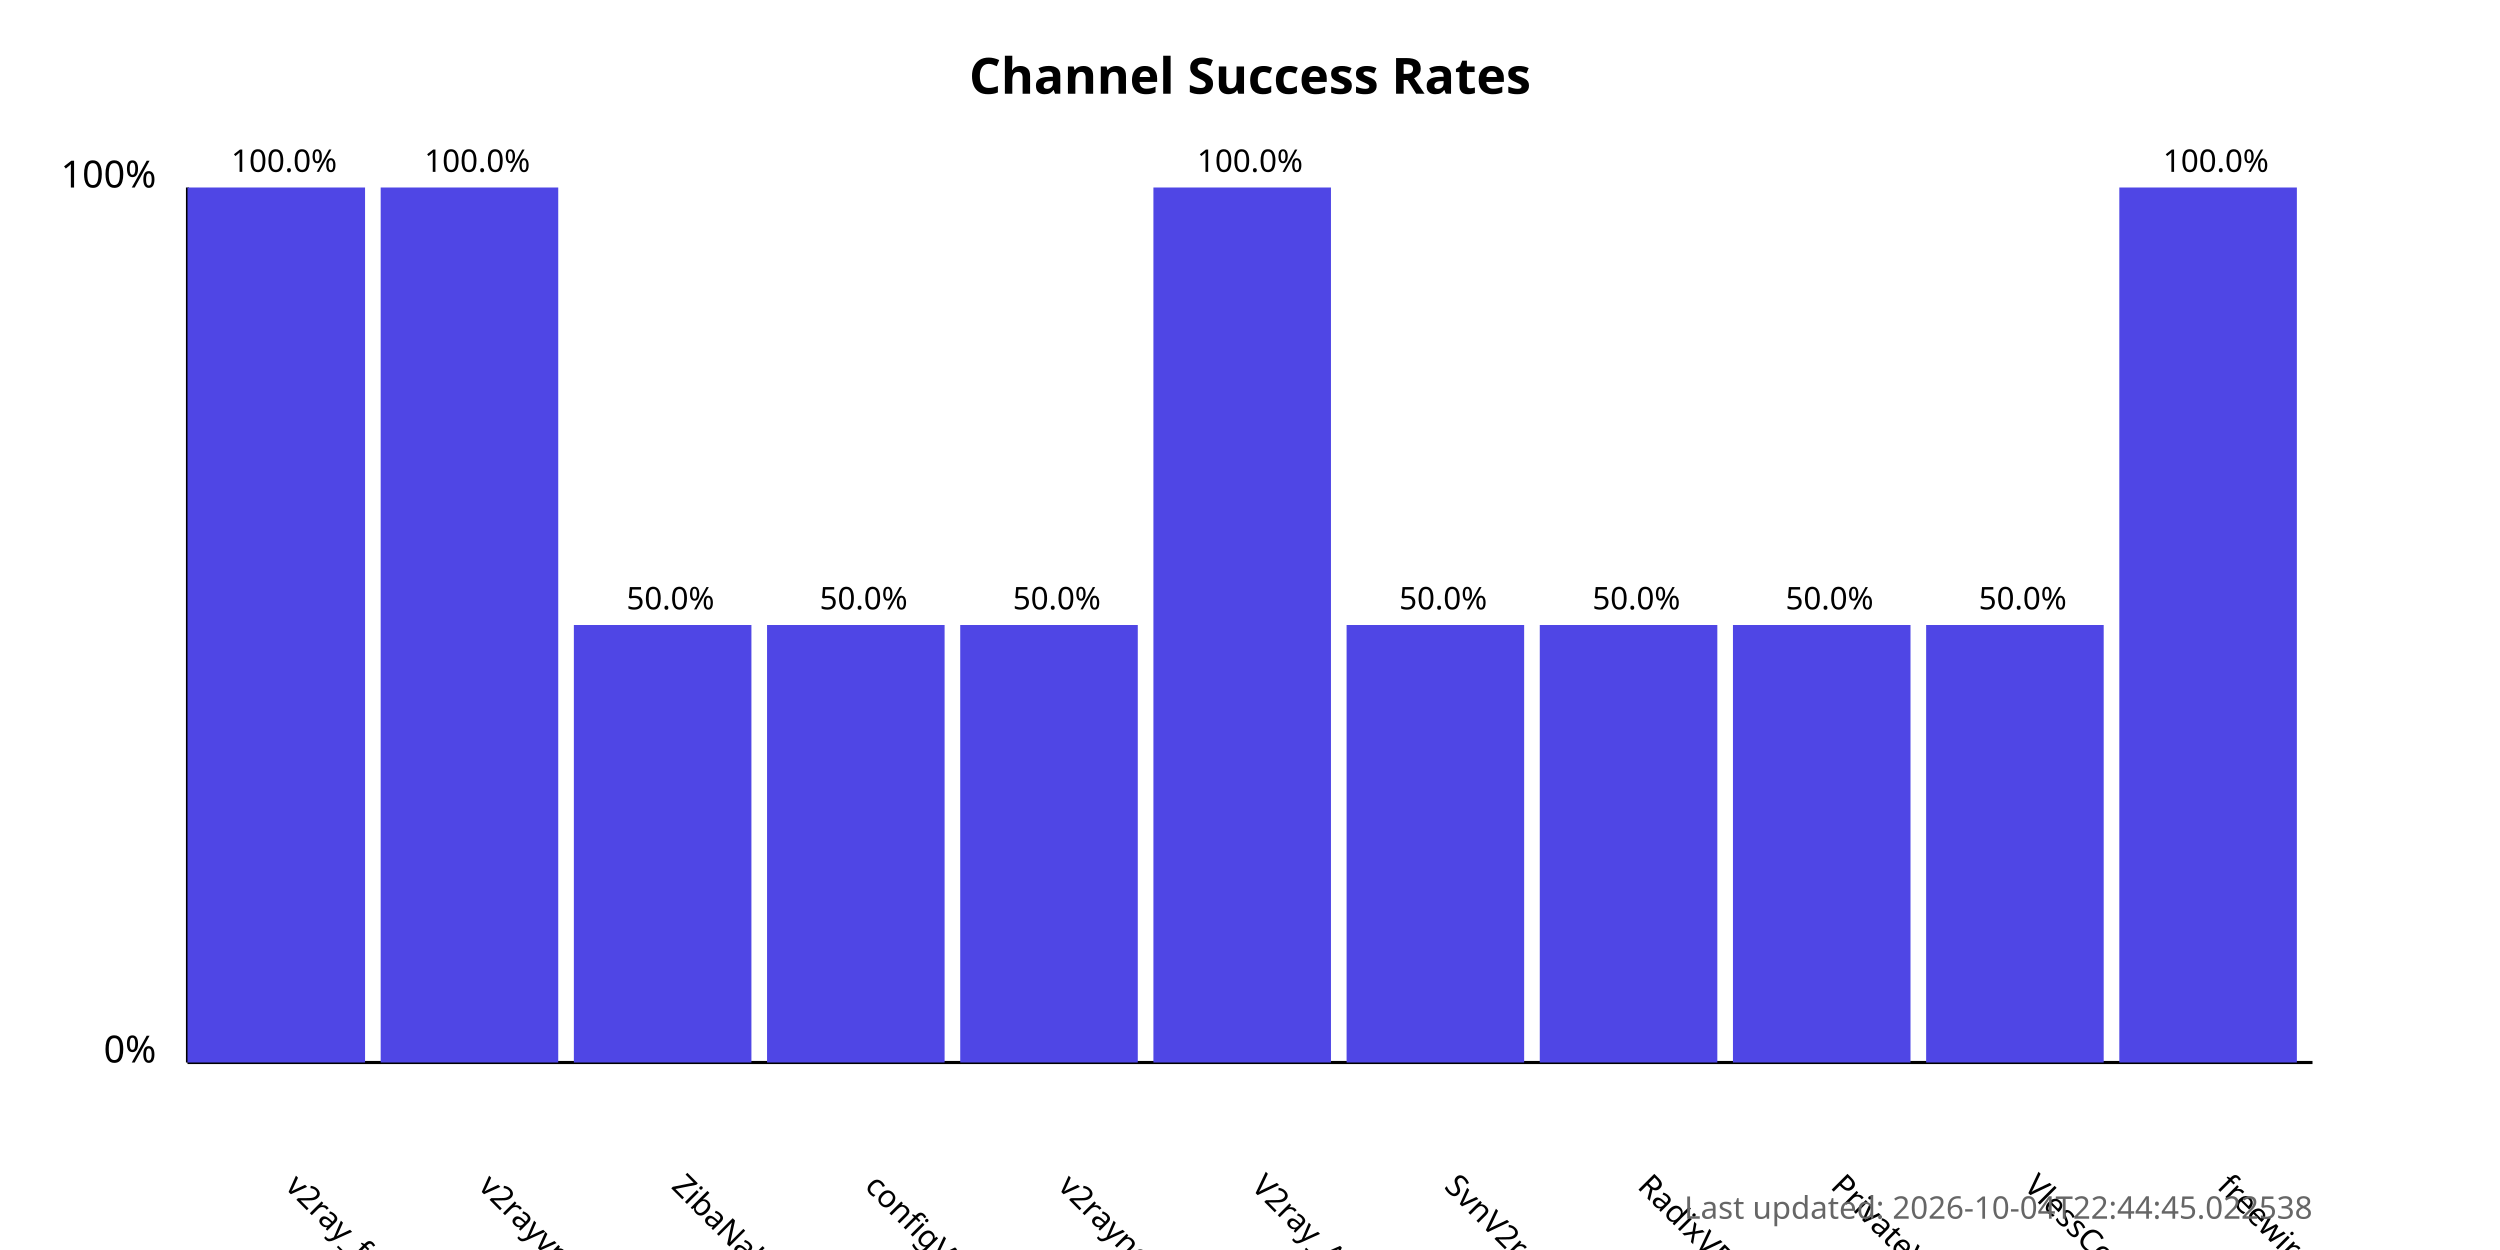
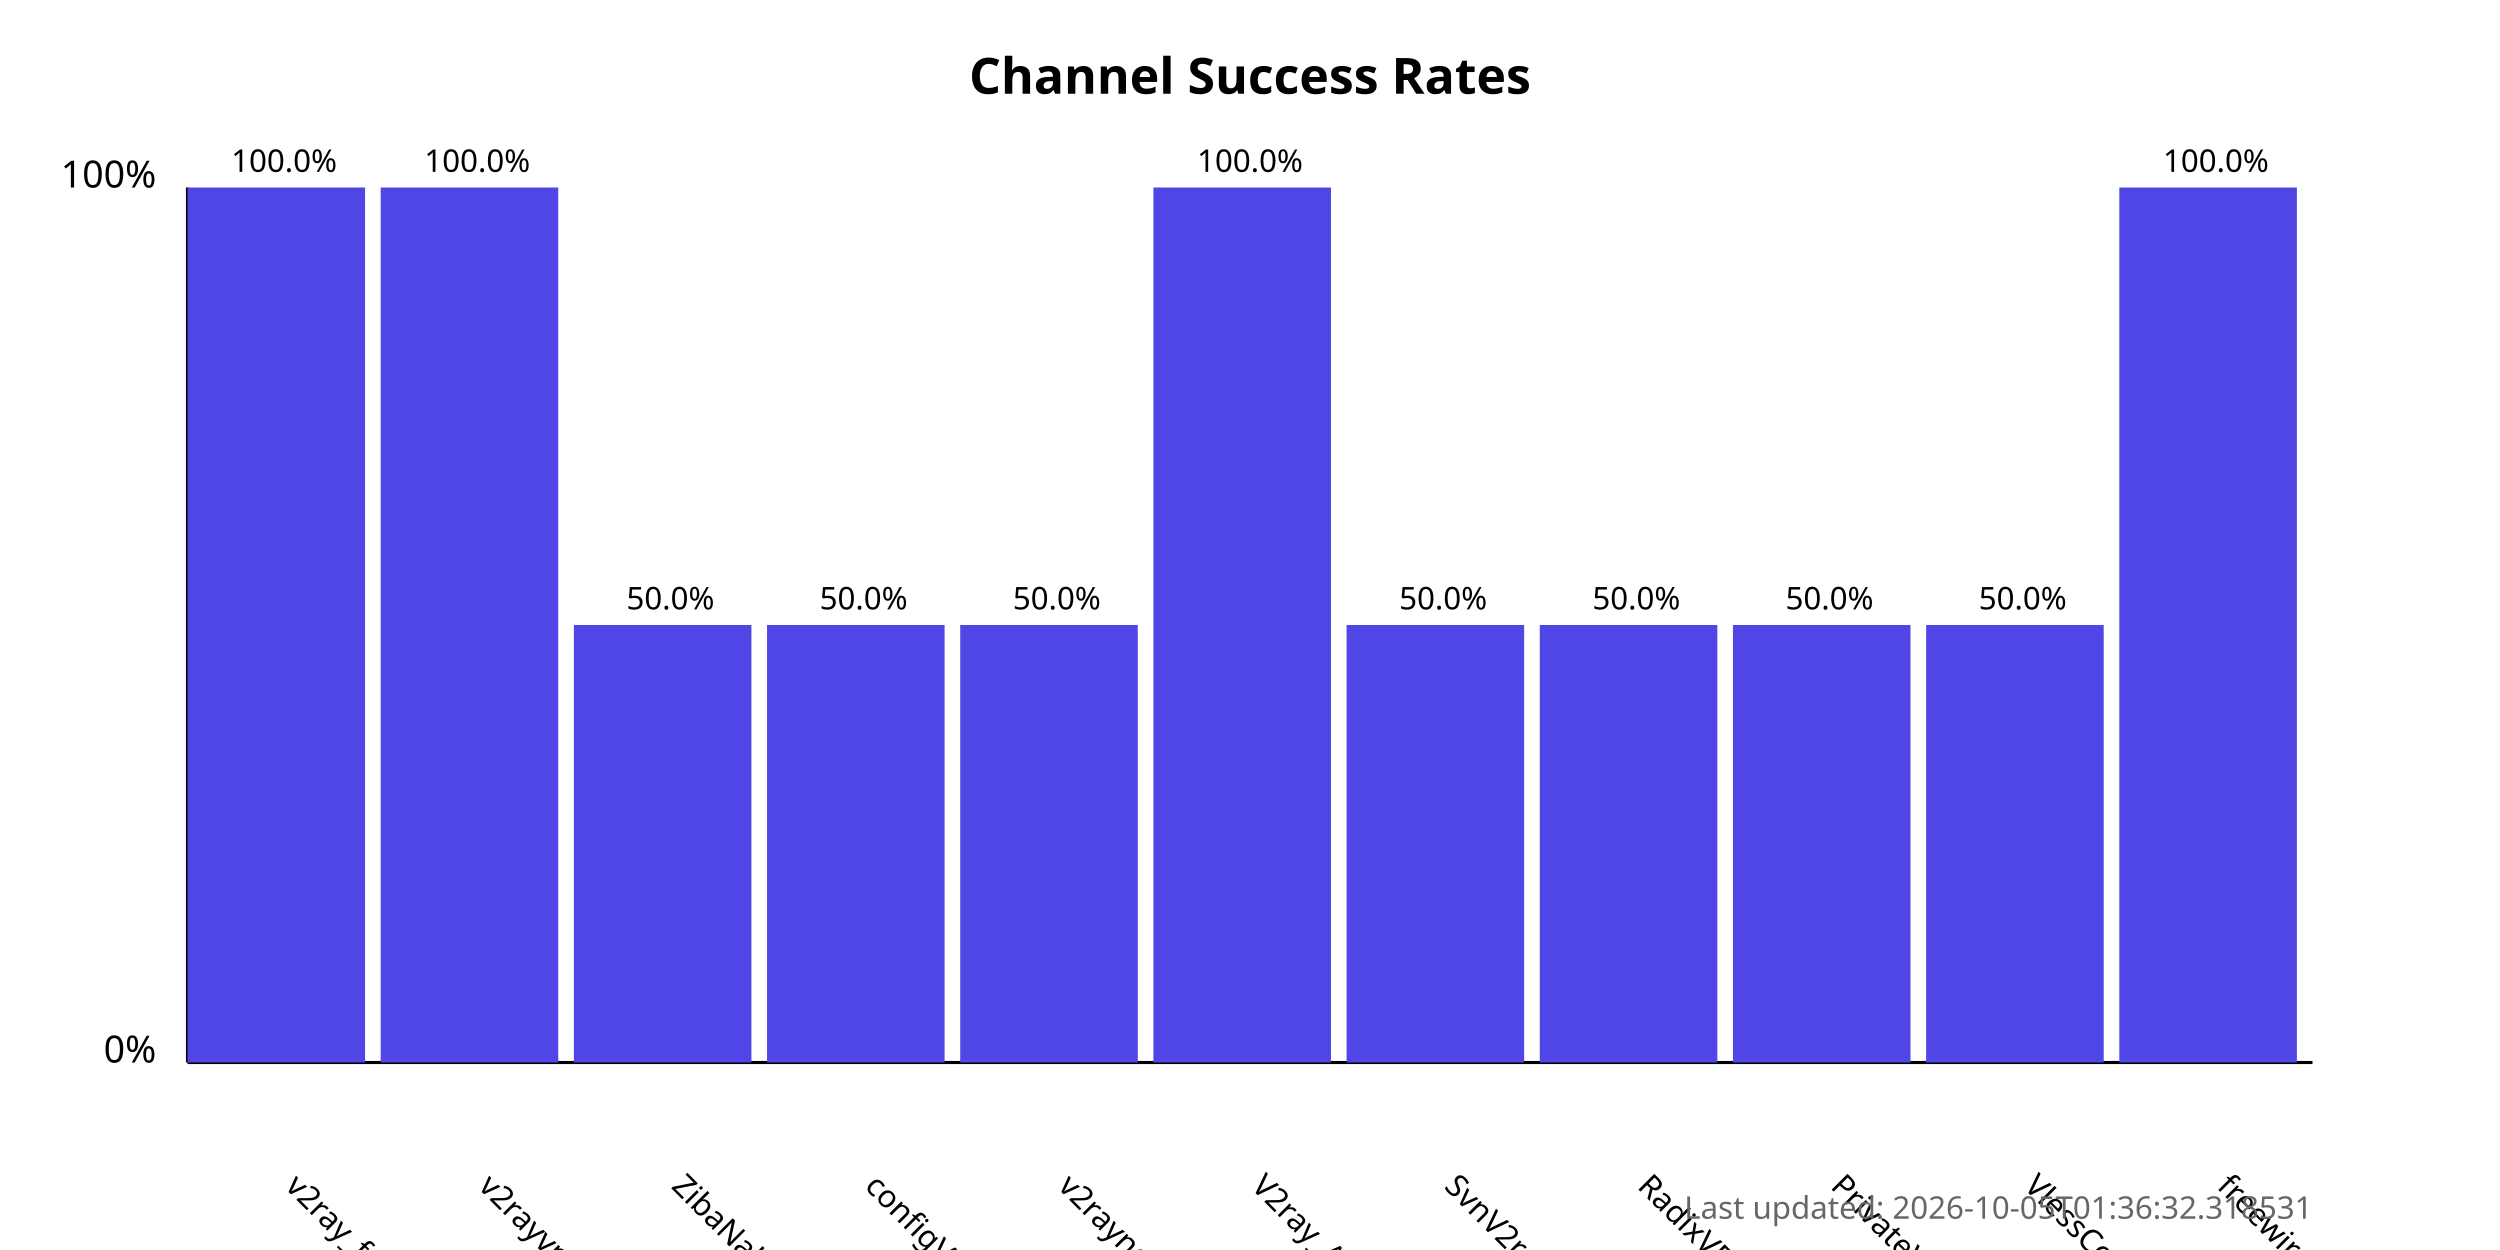
<svg xmlns="http://www.w3.org/2000/svg" width="800" height="400">
  <style>
            .chart-title { font: bold 16px sans-serif; }
            .axis-label { font: 12px sans-serif; }
            .tick-label { font: 10px sans-serif; }
            .bar { fill: #4f46e5; }
            .bar:hover { fill: #6366f1; }
            .timestamp { font: 10px sans-serif; fill: #666; }
        </style>
  <text x="400.0" y="30" text-anchor="middle" class="chart-title">
            Channel Success Rates
        </text>
  <line x1="60" y1="340" x2="60" y2="60" stroke="black" stroke-width="1" />
  <line x1="60" y1="340" x2="740" y2="340" stroke="black" stroke-width="1" />
  <text x="50" y="340" text-anchor="end" class="axis-label">0%</text>
  <text x="50" y="60" text-anchor="end" class="axis-label">100%</text>
  <g>
    <rect x="60" y="60.0" width="56.818" height="280.0" class="bar" />
    <text x="90.909" y="380" transform="rotate(45, 90.90909, 380)" text-anchor="start" class="tick-label">
                v2ray_free_conf
            </text>
    <text x="90.909" y="55.0" text-anchor="middle" class="tick-label">
                100.0%
            </text>
  </g>
  <g>
    <rect x="121.818" y="60.0" width="56.818" height="280.0" class="bar" />
    <text x="152.727" y="380" transform="rotate(45, 152.7273, 380)" text-anchor="start" class="tick-label">
                v2rayvpno
            </text>
    <text x="152.727" y="55.0" text-anchor="middle" class="tick-label">
                100.0%
            </text>
  </g>
  <g>
    <rect x="183.636" y="200.0" width="56.818" height="140.0" class="bar" />
    <text x="214.545" y="380" transform="rotate(45, 214.5455, 380)" text-anchor="start" class="tick-label">
                ZibaNabz
            </text>
    <text x="214.545" y="195.0" text-anchor="middle" class="tick-label">
                50.0%
            </text>
  </g>
  <g>
    <rect x="245.455" y="200.0" width="56.818" height="140.0" class="bar" />
    <text x="276.364" y="380" transform="rotate(45, 276.3636, 380)" text-anchor="start" class="tick-label">
                configV2rayForFree
            </text>
    <text x="276.364" y="195.0" text-anchor="middle" class="tick-label">
                50.0%
            </text>
  </g>
  <g>
    <rect x="307.273" y="200.0" width="56.818" height="140.0" class="bar" />
    <text x="338.182" y="380" transform="rotate(45, 338.1818, 380)" text-anchor="start" class="tick-label">
                v2rayngvpn
            </text>
    <text x="338.182" y="195.0" text-anchor="middle" class="tick-label">
                50.0%
            </text>
  </g>
  <g>
    <rect x="369.091" y="60.0" width="56.818" height="280.0" class="bar" />
    <text x="400.0" y="380" transform="rotate(45, 400.0, 380)" text-anchor="start" class="tick-label">
                V2ray_Alpha
            </text>
    <text x="400.0" y="55.0" text-anchor="middle" class="tick-label">
                100.0%
            </text>
  </g>
  <g>
    <rect x="430.909" y="200.0" width="56.818" height="140.0" class="bar" />
    <text x="461.818" y="380" transform="rotate(45, 461.8182, 380)" text-anchor="start" class="tick-label">
                SvnV2ray
            </text>
    <text x="461.818" y="195.0" text-anchor="middle" class="tick-label">
                50.0%
            </text>
  </g>
  <g>
    <rect x="492.727" y="200.0" width="56.818" height="140.0" class="bar" />
    <text x="523.636" y="380" transform="rotate(45, 523.6364, 380)" text-anchor="start" class="tick-label">
                RadixVPN
            </text>
    <text x="523.636" y="195.0" text-anchor="middle" class="tick-label">
                50.0%
            </text>
  </g>
  <g>
    <rect x="554.545" y="200.0" width="56.818" height="140.0" class="bar" />
    <text x="585.455" y="380" transform="rotate(45, 585.4545, 380)" text-anchor="start" class="tick-label">
                PrivateVPNs
            </text>
    <text x="585.455" y="195.0" text-anchor="middle" class="tick-label">
                50.0%
            </text>
  </g>
  <g>
    <rect x="616.364" y="200.0" width="56.818" height="140.0" class="bar" />
    <text x="647.273" y="380" transform="rotate(45, 647.2727, 380)" text-anchor="start" class="tick-label">
                VlessConfig
            </text>
    <text x="647.273" y="195.0" text-anchor="middle" class="tick-label">
                50.0%
            </text>
  </g>
  <g>
    <rect x="678.182" y="60.0" width="56.818" height="280.0" class="bar" />
    <text x="709.091" y="380" transform="rotate(45, 709.0909, 380)" text-anchor="start" class="tick-label">
                freewireguard
            </text>
    <text x="709.091" y="55.0" text-anchor="middle" class="tick-label">
                100.0%
            </text>
  </g>
  <text x="740" y="390" text-anchor="end" class="timestamp">
-             Last updated: 2026-10-04T22:44:45.022538
+             Last updated: 2026-10-05T01:36:32.318531
        </text>
</svg>
